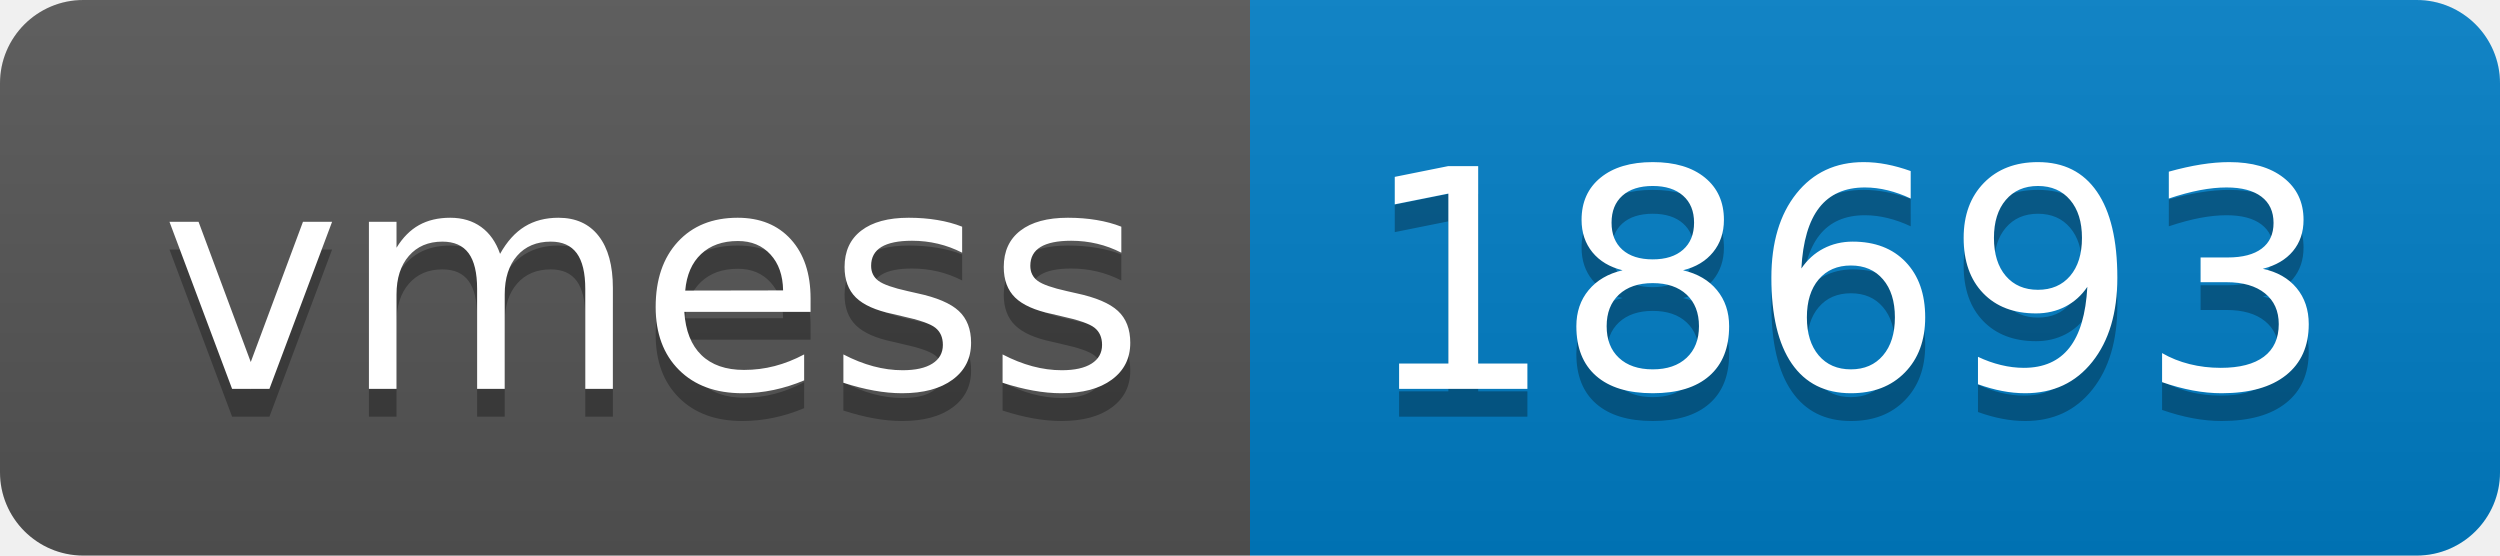
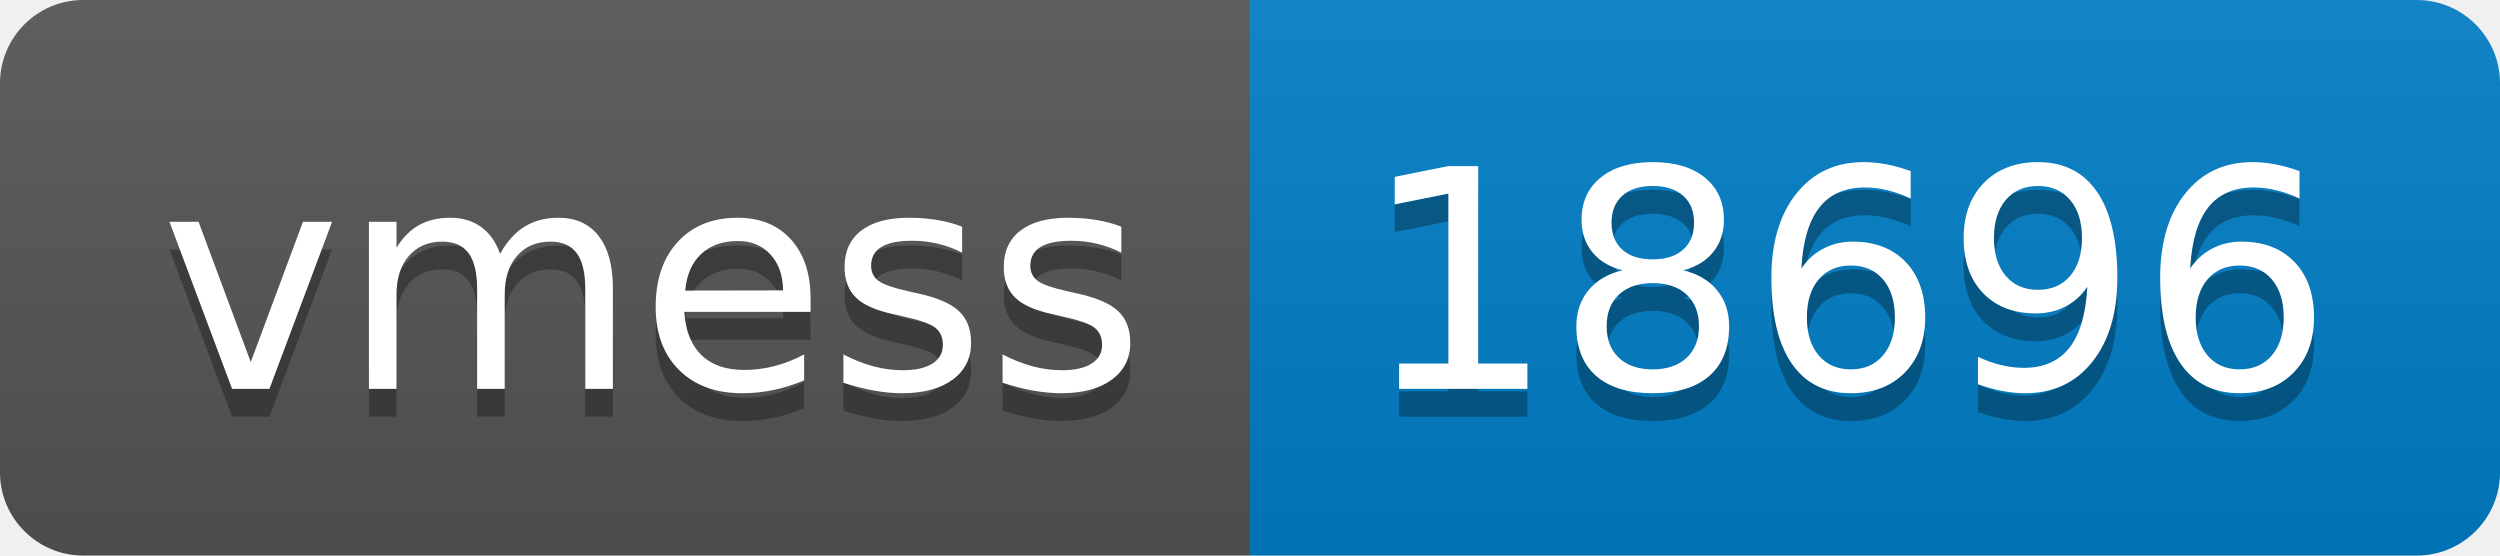
- <svg xmlns="http://www.w3.org/2000/svg" width="90" height="20" role="img" aria-label="vmess: 18693">
+ <svg xmlns="http://www.w3.org/2000/svg" width="90" height="20" role="img" aria-label="vmess: 18696">
  <linearGradient id="s" x2="0" y2="100%">
    <stop offset="0" stop-color="#bbb" stop-opacity=".1" />
    <stop offset="1" stop-opacity=".1" />
  </linearGradient>
  <clipPath id="r">
    <rect width="90" height="20" rx="3" fill="#fff" />
  </clipPath>
  <g clip-path="url(#r)">
    <rect width="45" height="20" fill="#555" />
    <rect x="45" width="45" height="20" fill="#007ec6" />
    <rect width="90" height="20" fill="url(#s)" />
  </g>
  <g fill="#fff" text-anchor="middle" font-family="Verdana,Geneva,DejaVu Sans,sans-serif" text-rendering="geometricPrecision" font-size="110">
    <text aria-hidden="true" x="235" y="150" fill="#010101" fill-opacity=".3" transform="scale(.1)" textLength="350">vmess</text>
    <text x="235" y="140" transform="scale(.1)" fill="#fff" textLength="350">vmess</text>
-     <text aria-hidden="true" x="665" y="150" fill="#010101" fill-opacity=".3" transform="scale(.1)" textLength="350">18693</text>
-     <text x="665" y="140" transform="scale(.1)" fill="#fff" textLength="350">18693</text>
+     <text aria-hidden="true" x="665" y="150" fill="#010101" fill-opacity=".3" transform="scale(.1)" textLength="350">18696</text>
+     <text x="665" y="140" transform="scale(.1)" fill="#fff" textLength="350">18696</text>
  </g>
</svg>
